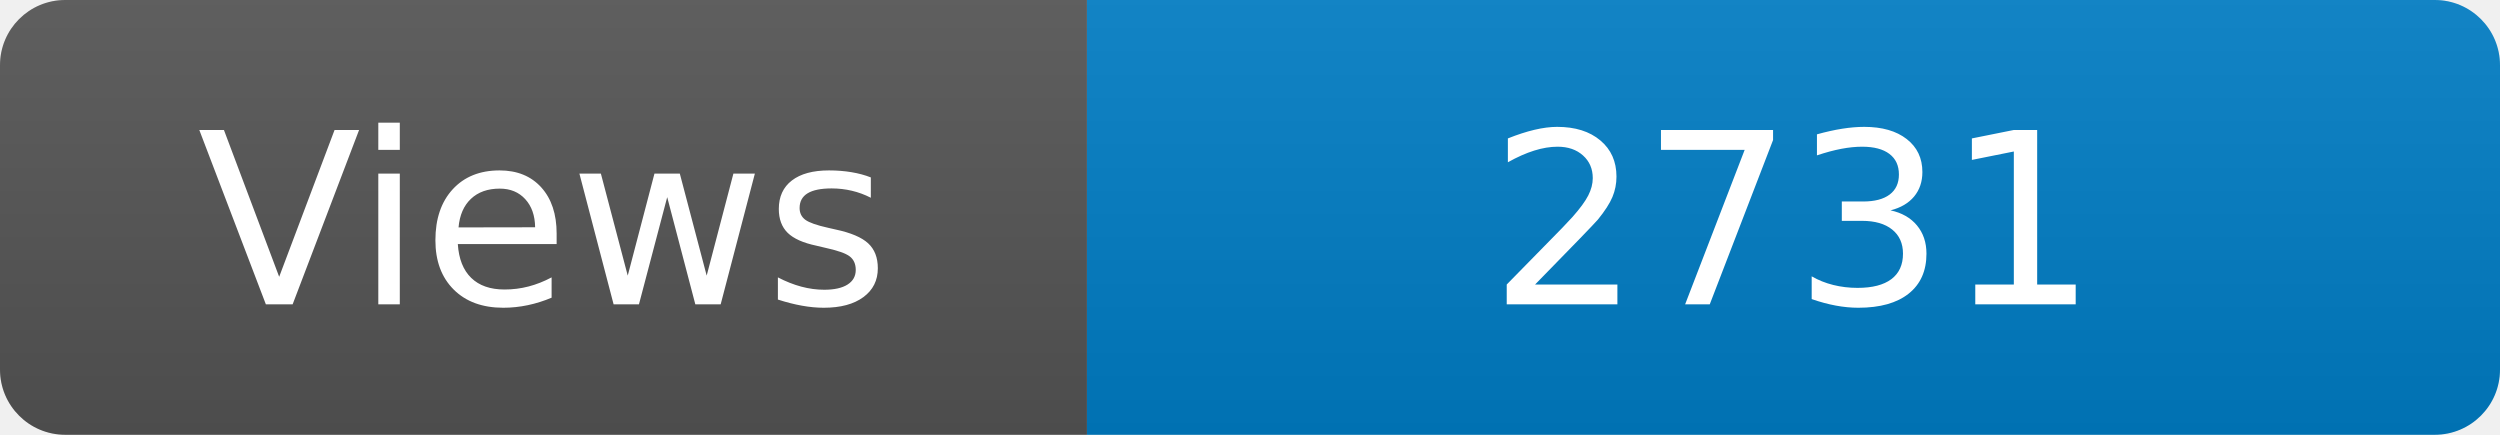
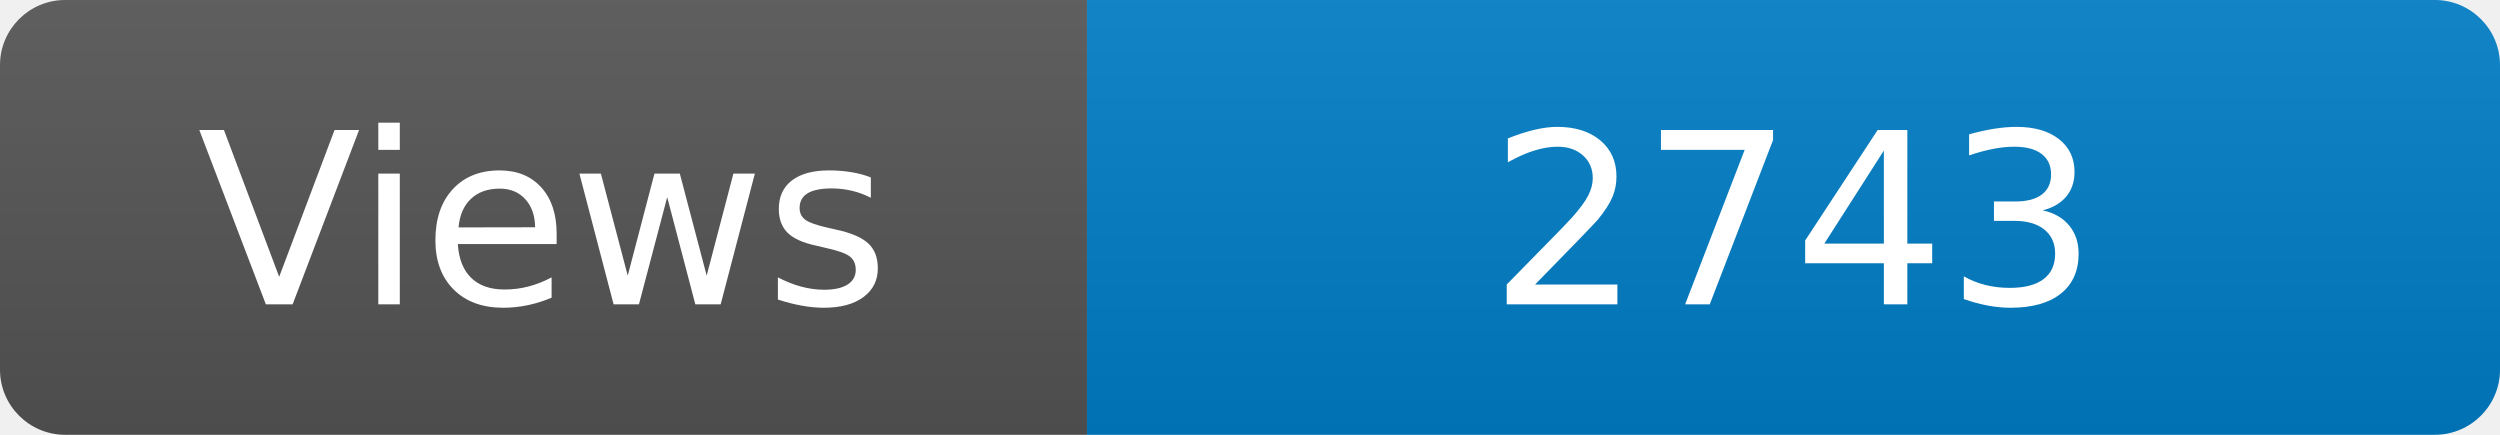
<svg xmlns="http://www.w3.org/2000/svg" width="115" height="20" role="img" aria-label="Maintained?: yes">
  <linearGradient id="s" x2="0" y2="100%">
    <stop offset="0" stop-color="#bbb" stop-opacity=".1" />
    <stop offset="1" stop-opacity=".1" />
  </linearGradient>
  <clipPath id="r">
    <rect width="115" height="20" rx="3" fill="#fff" />
  </clipPath>
  <g clip-path="url(#r)">
    <rect width="50" height="20" fill="#555" />
    <rect x="50" width="160" height="20" fill="#007ec6" />
    <rect width="115" height="20" fill="url(#s)" />
  </g>
  <g fill="#fff" text-anchor="middle" font-family="Verdana,Geneva,DejaVu Sans,sans-serif" font-size="110">
    <text x="250" y="140" transform="scale(.1)" fill="#fff">Views</text>
-     <text x="825" y="140" transform="scale(.1)" fill="#fff">2731</text>
+     <text x="825" y="140" transform="scale(.1)" fill="#fff">2743</text>
  </g>
</svg>
